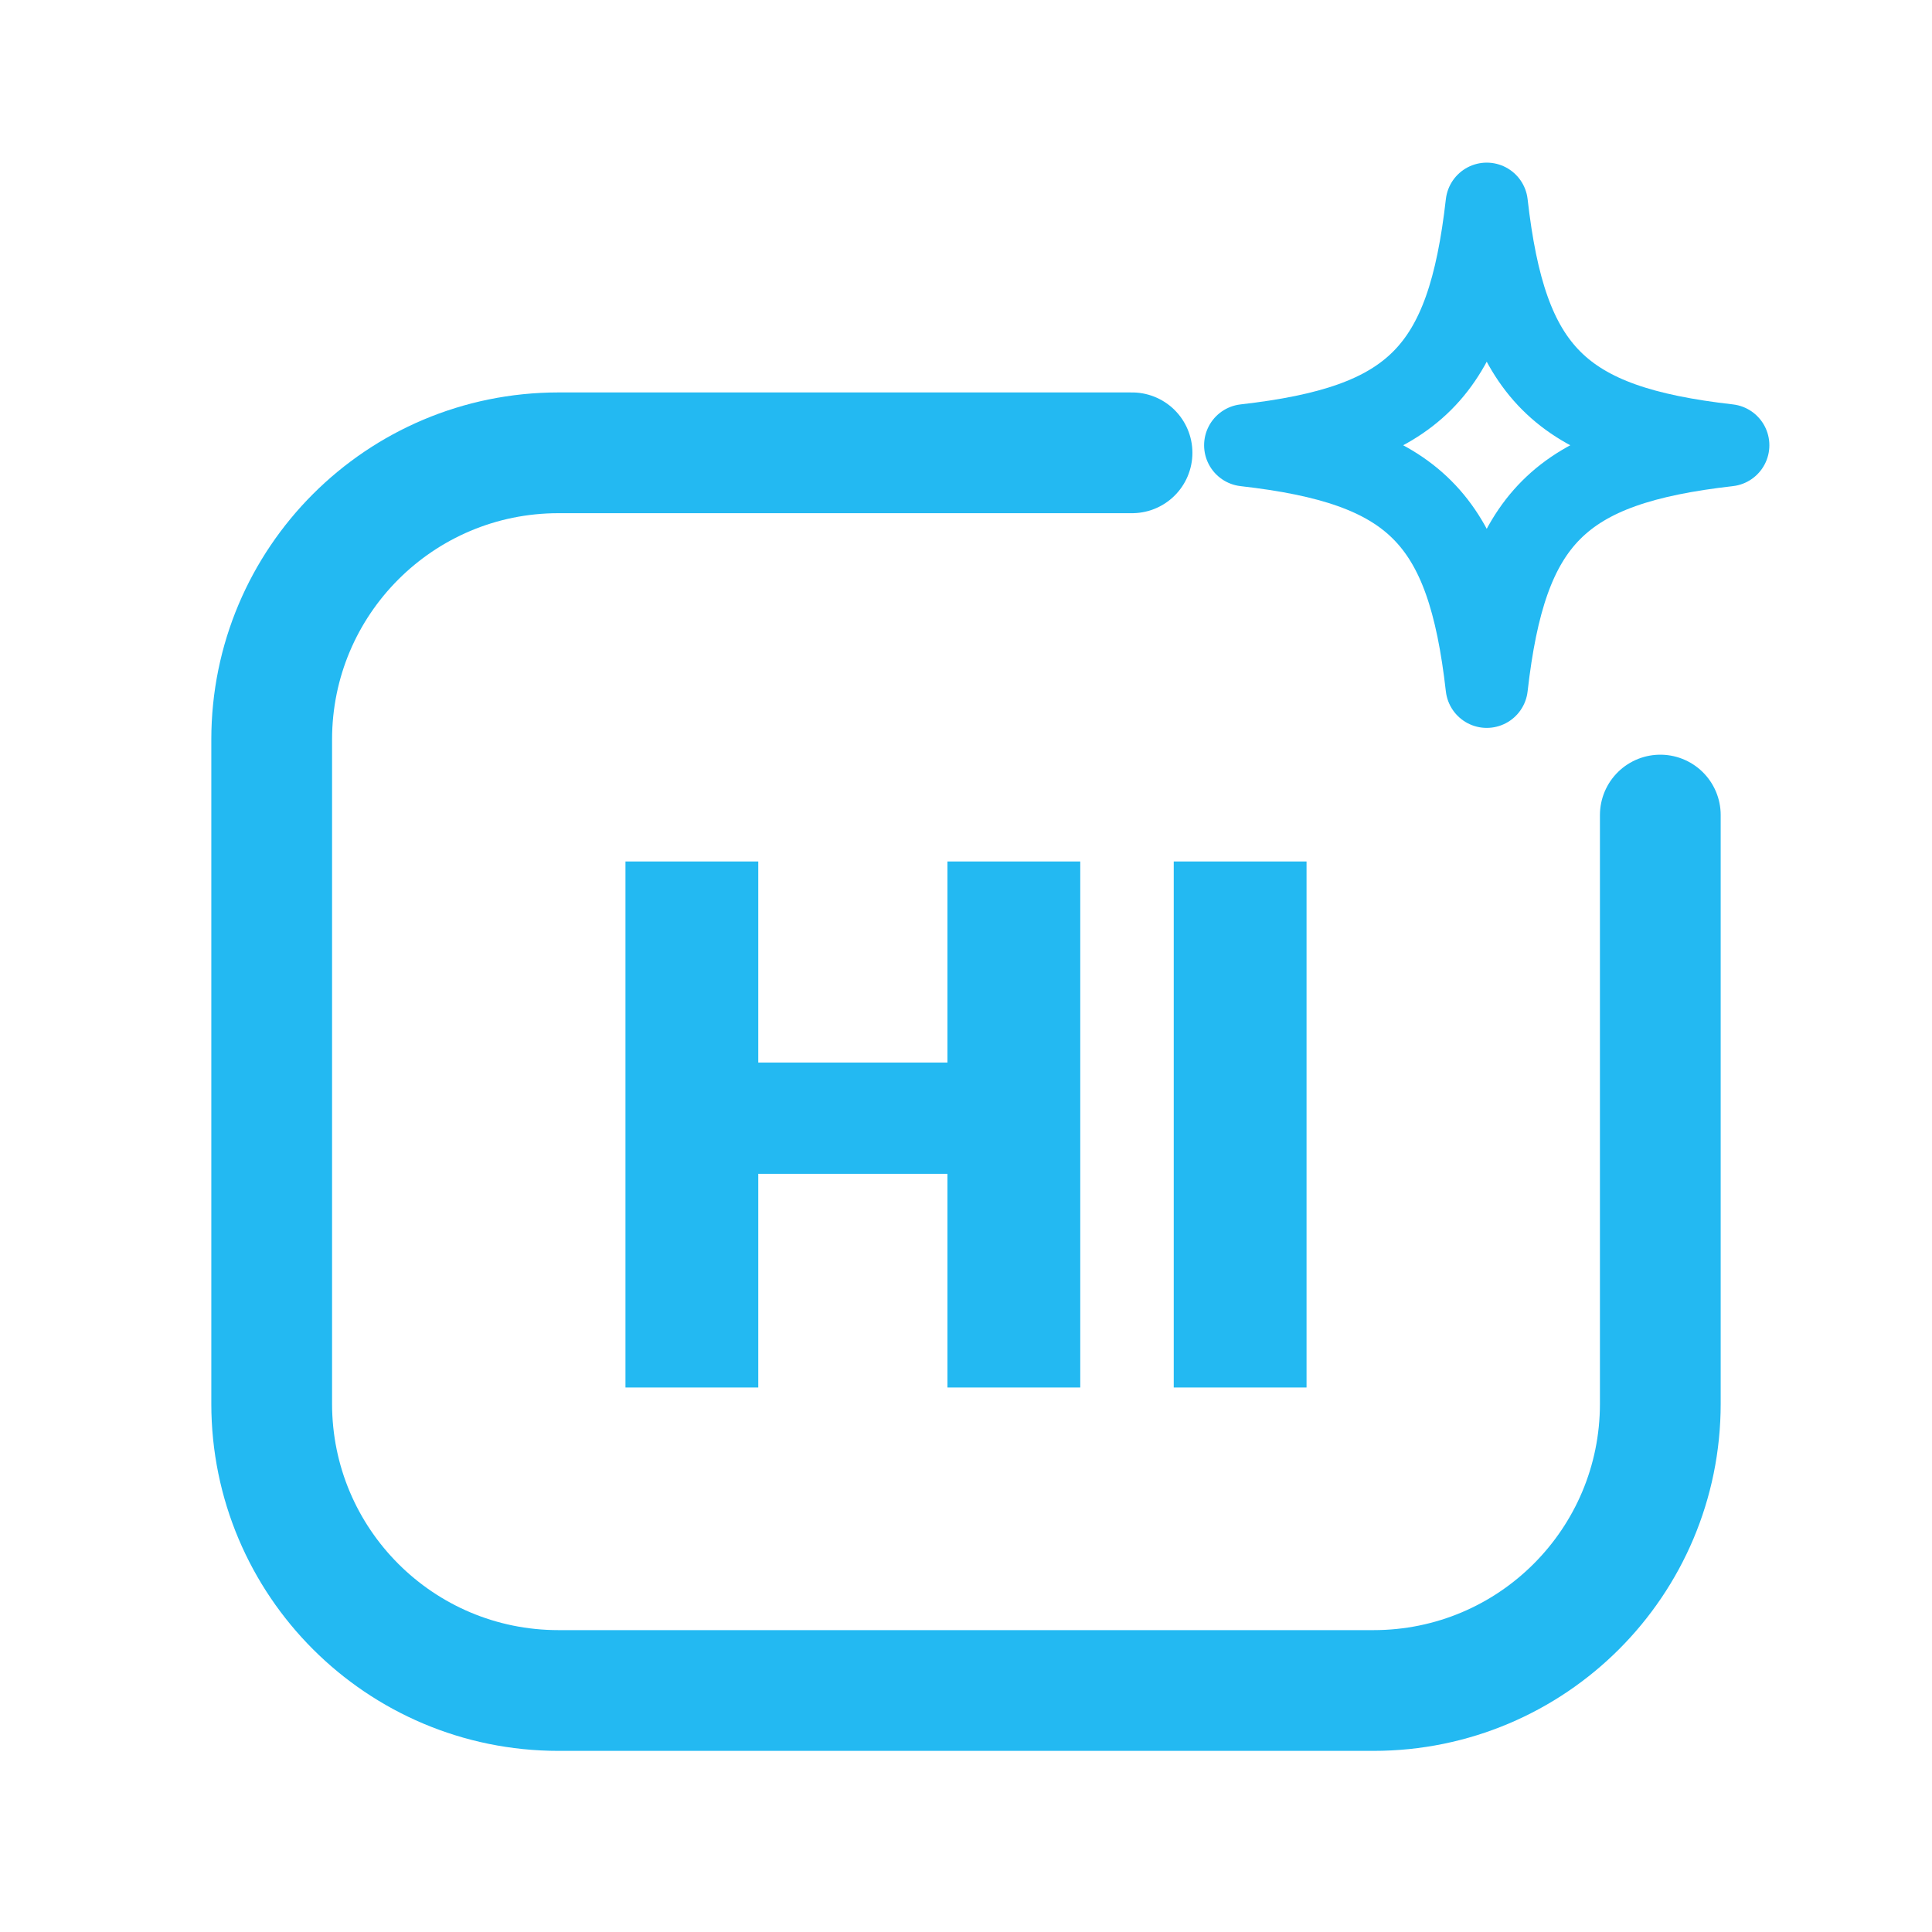
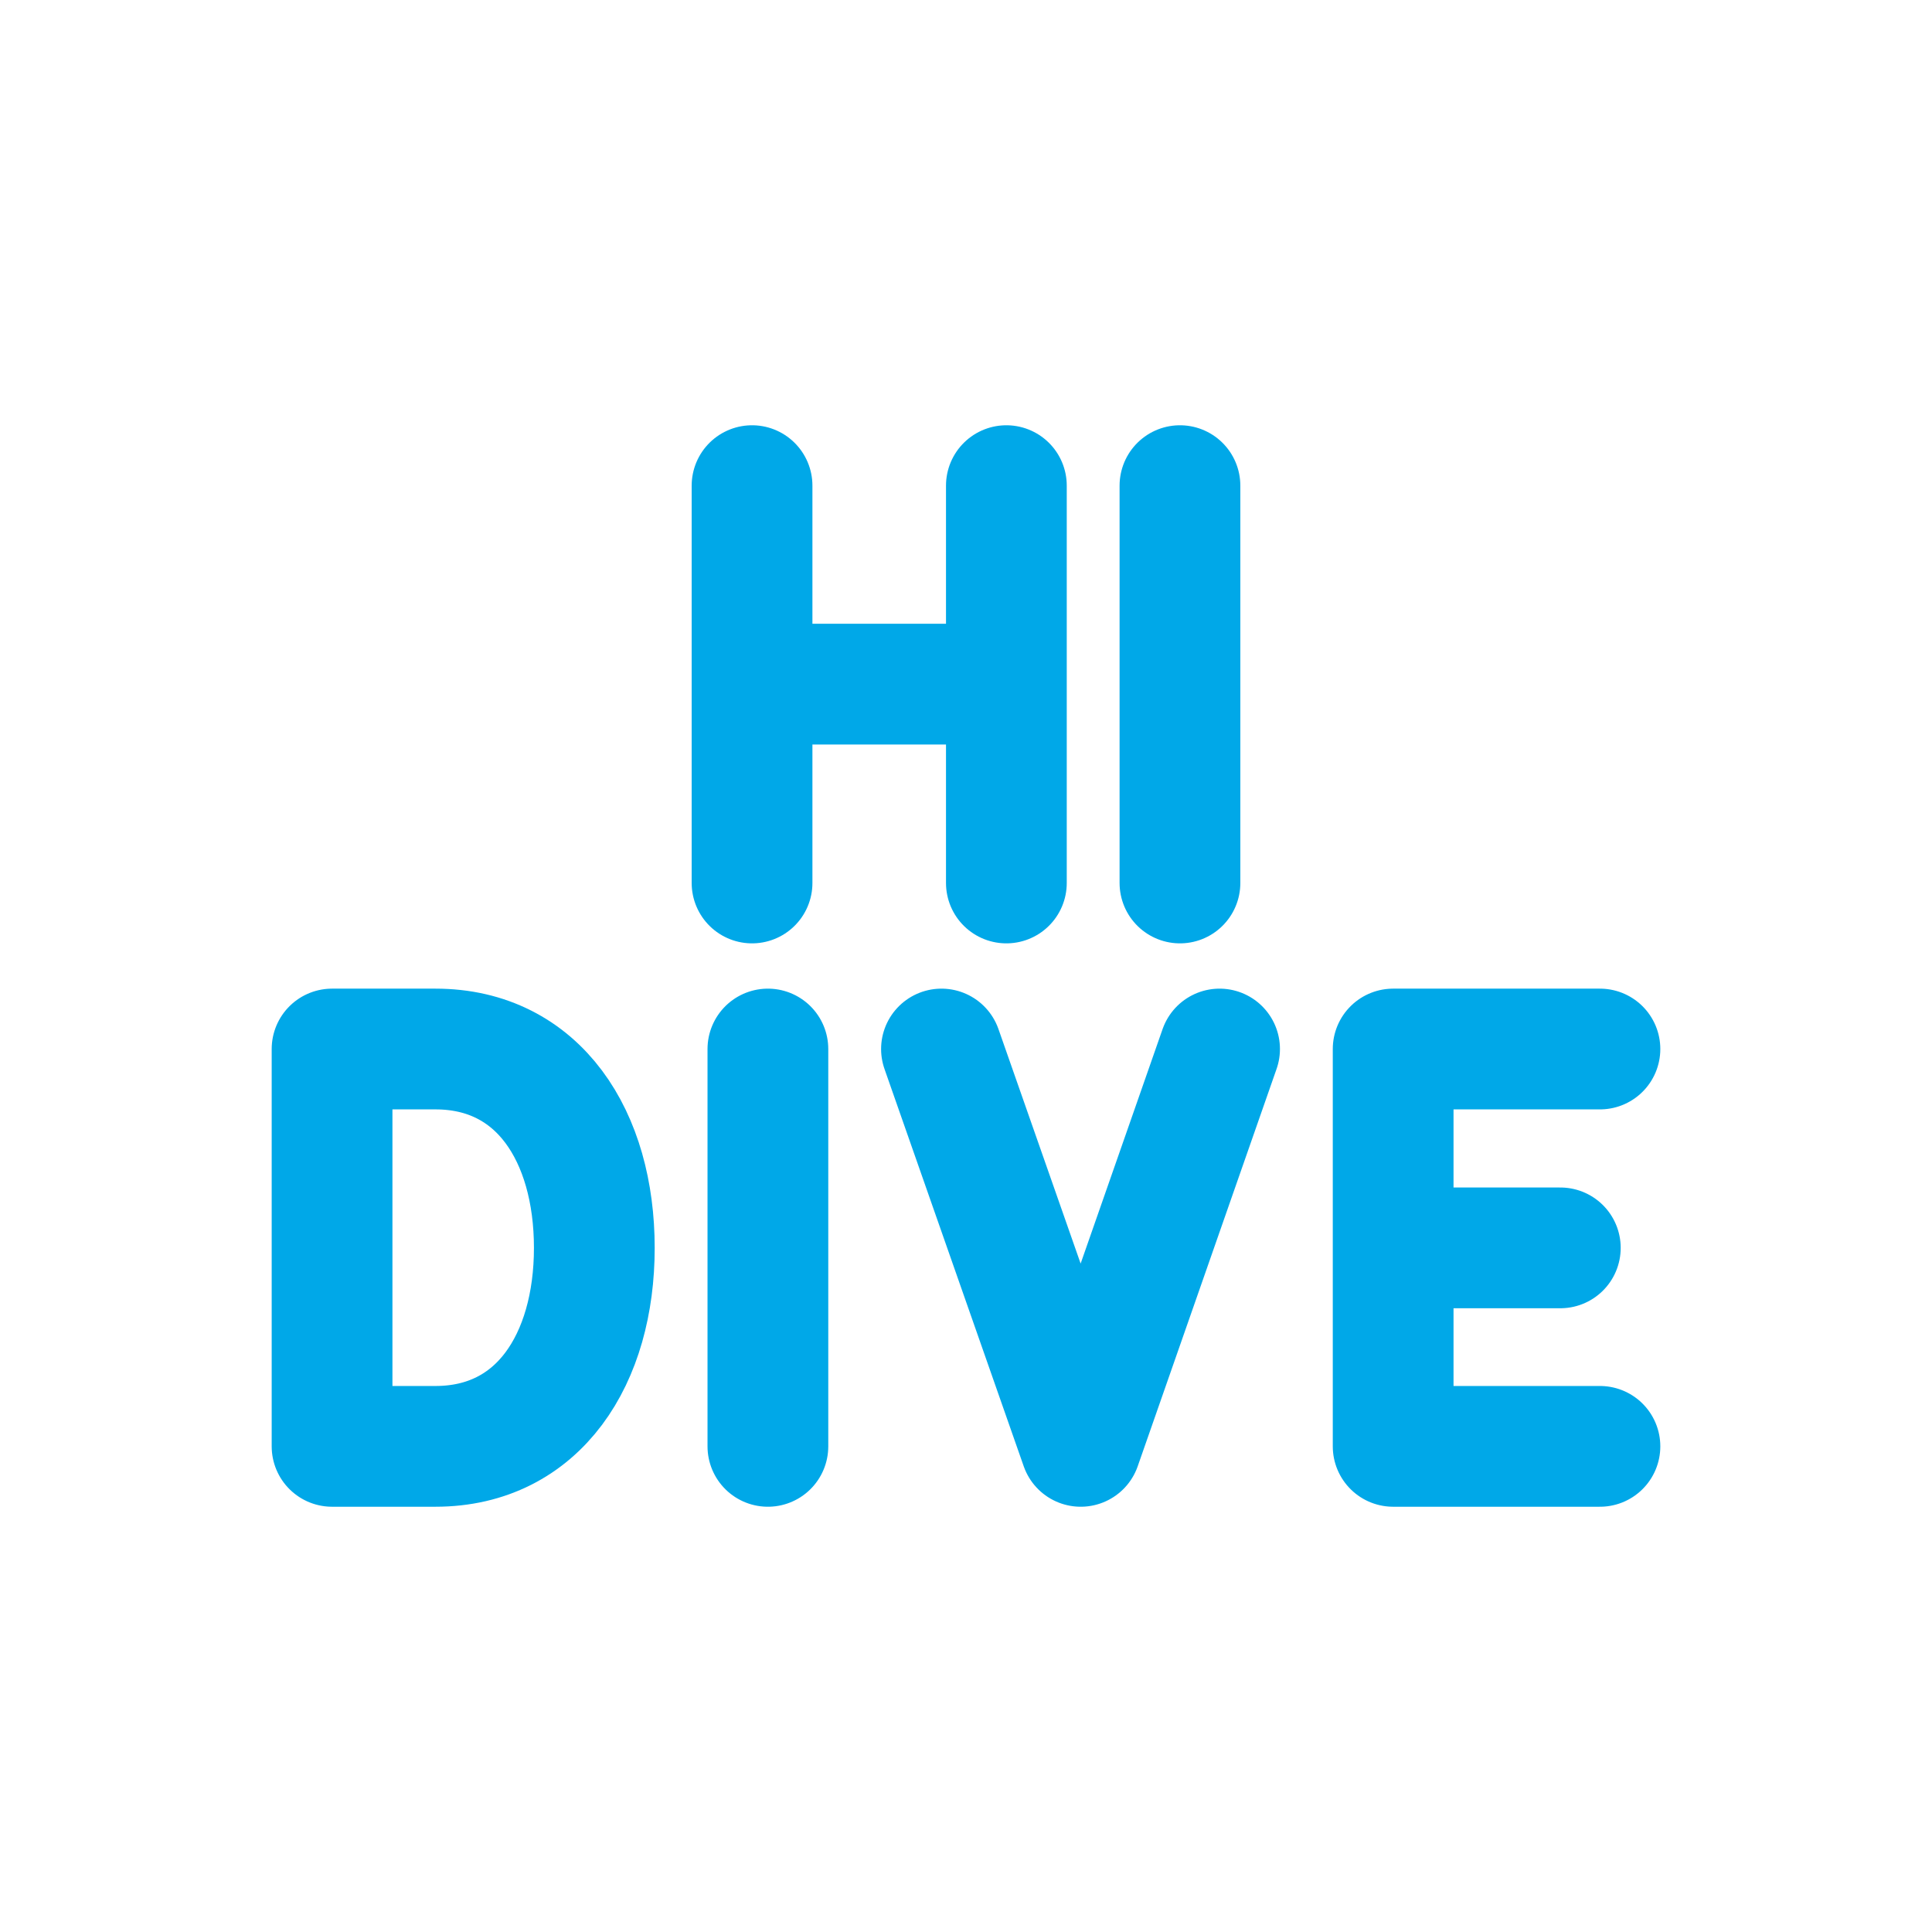
<svg xmlns="http://www.w3.org/2000/svg" viewBox="0 0 512 512" width="512" height="512">
-   <path d="M 300 120 L 148 120 C 106 120 72 154 72 196 L 72 372 C 72 414 106 448 148 448 L 364 448 C 406 448 440 414 440 372 L 440 216" fill="none" stroke="#23B9F2" stroke-width="32.0" stroke-linecap="round" stroke-linejoin="round" />
-   <path d="M 394.0 54.0 C 399.1 98.8 413.2 112.9 458.0 118.0 C 413.2 123.1 399.1 137.2 394.0 182.0 C 388.9 137.2 374.8 123.1 330.0 118.0 C 374.8 112.9 388.9 98.8 394.0 54.0 Z" fill="none" stroke="#23B9F2" stroke-width="21.8" stroke-linecap="round" stroke-linejoin="round" />
-   <path d="M165.754 367.7V228.3H200.948V367.7ZM251.085 367.7V228.3H286.279V367.7ZM185.808 311.075V281.583H263.865V311.075Z" fill="#23B9F2" stroke="none" />
-   <path d="M311.052 367.7V228.3H346.246V367.7Z" fill="#23B9F2" stroke="none" />
+   <path d="M 199.3 128.7 L 199.3 234.0 M 266.7 128.7 L 266.7 234.0 M 199.3 181.3 L 266.7 181.3 M 312.7 128.7 L 312.7 234.0 M 88.0 278.0 L 88.0 383.3 L 115.4 383.3 C 142.8 383.3 157.5 360.1 157.5 330.7 C 157.5 301.2 142.8 278.0 115.4 278.0 Z M 203.5 278.0 L 203.5 383.3 M 249.5 278.0 L 286.4 383.3 L 323.2 278.0 M 424.0 278.0 L 369.2 278.0 L 369.2 383.3 L 424.0 383.3 M 369.2 330.7 L 413.5 330.7" fill="none" stroke="#00A8E8" stroke-width="32.0" stroke-linecap="round" stroke-linejoin="round" />
</svg>
